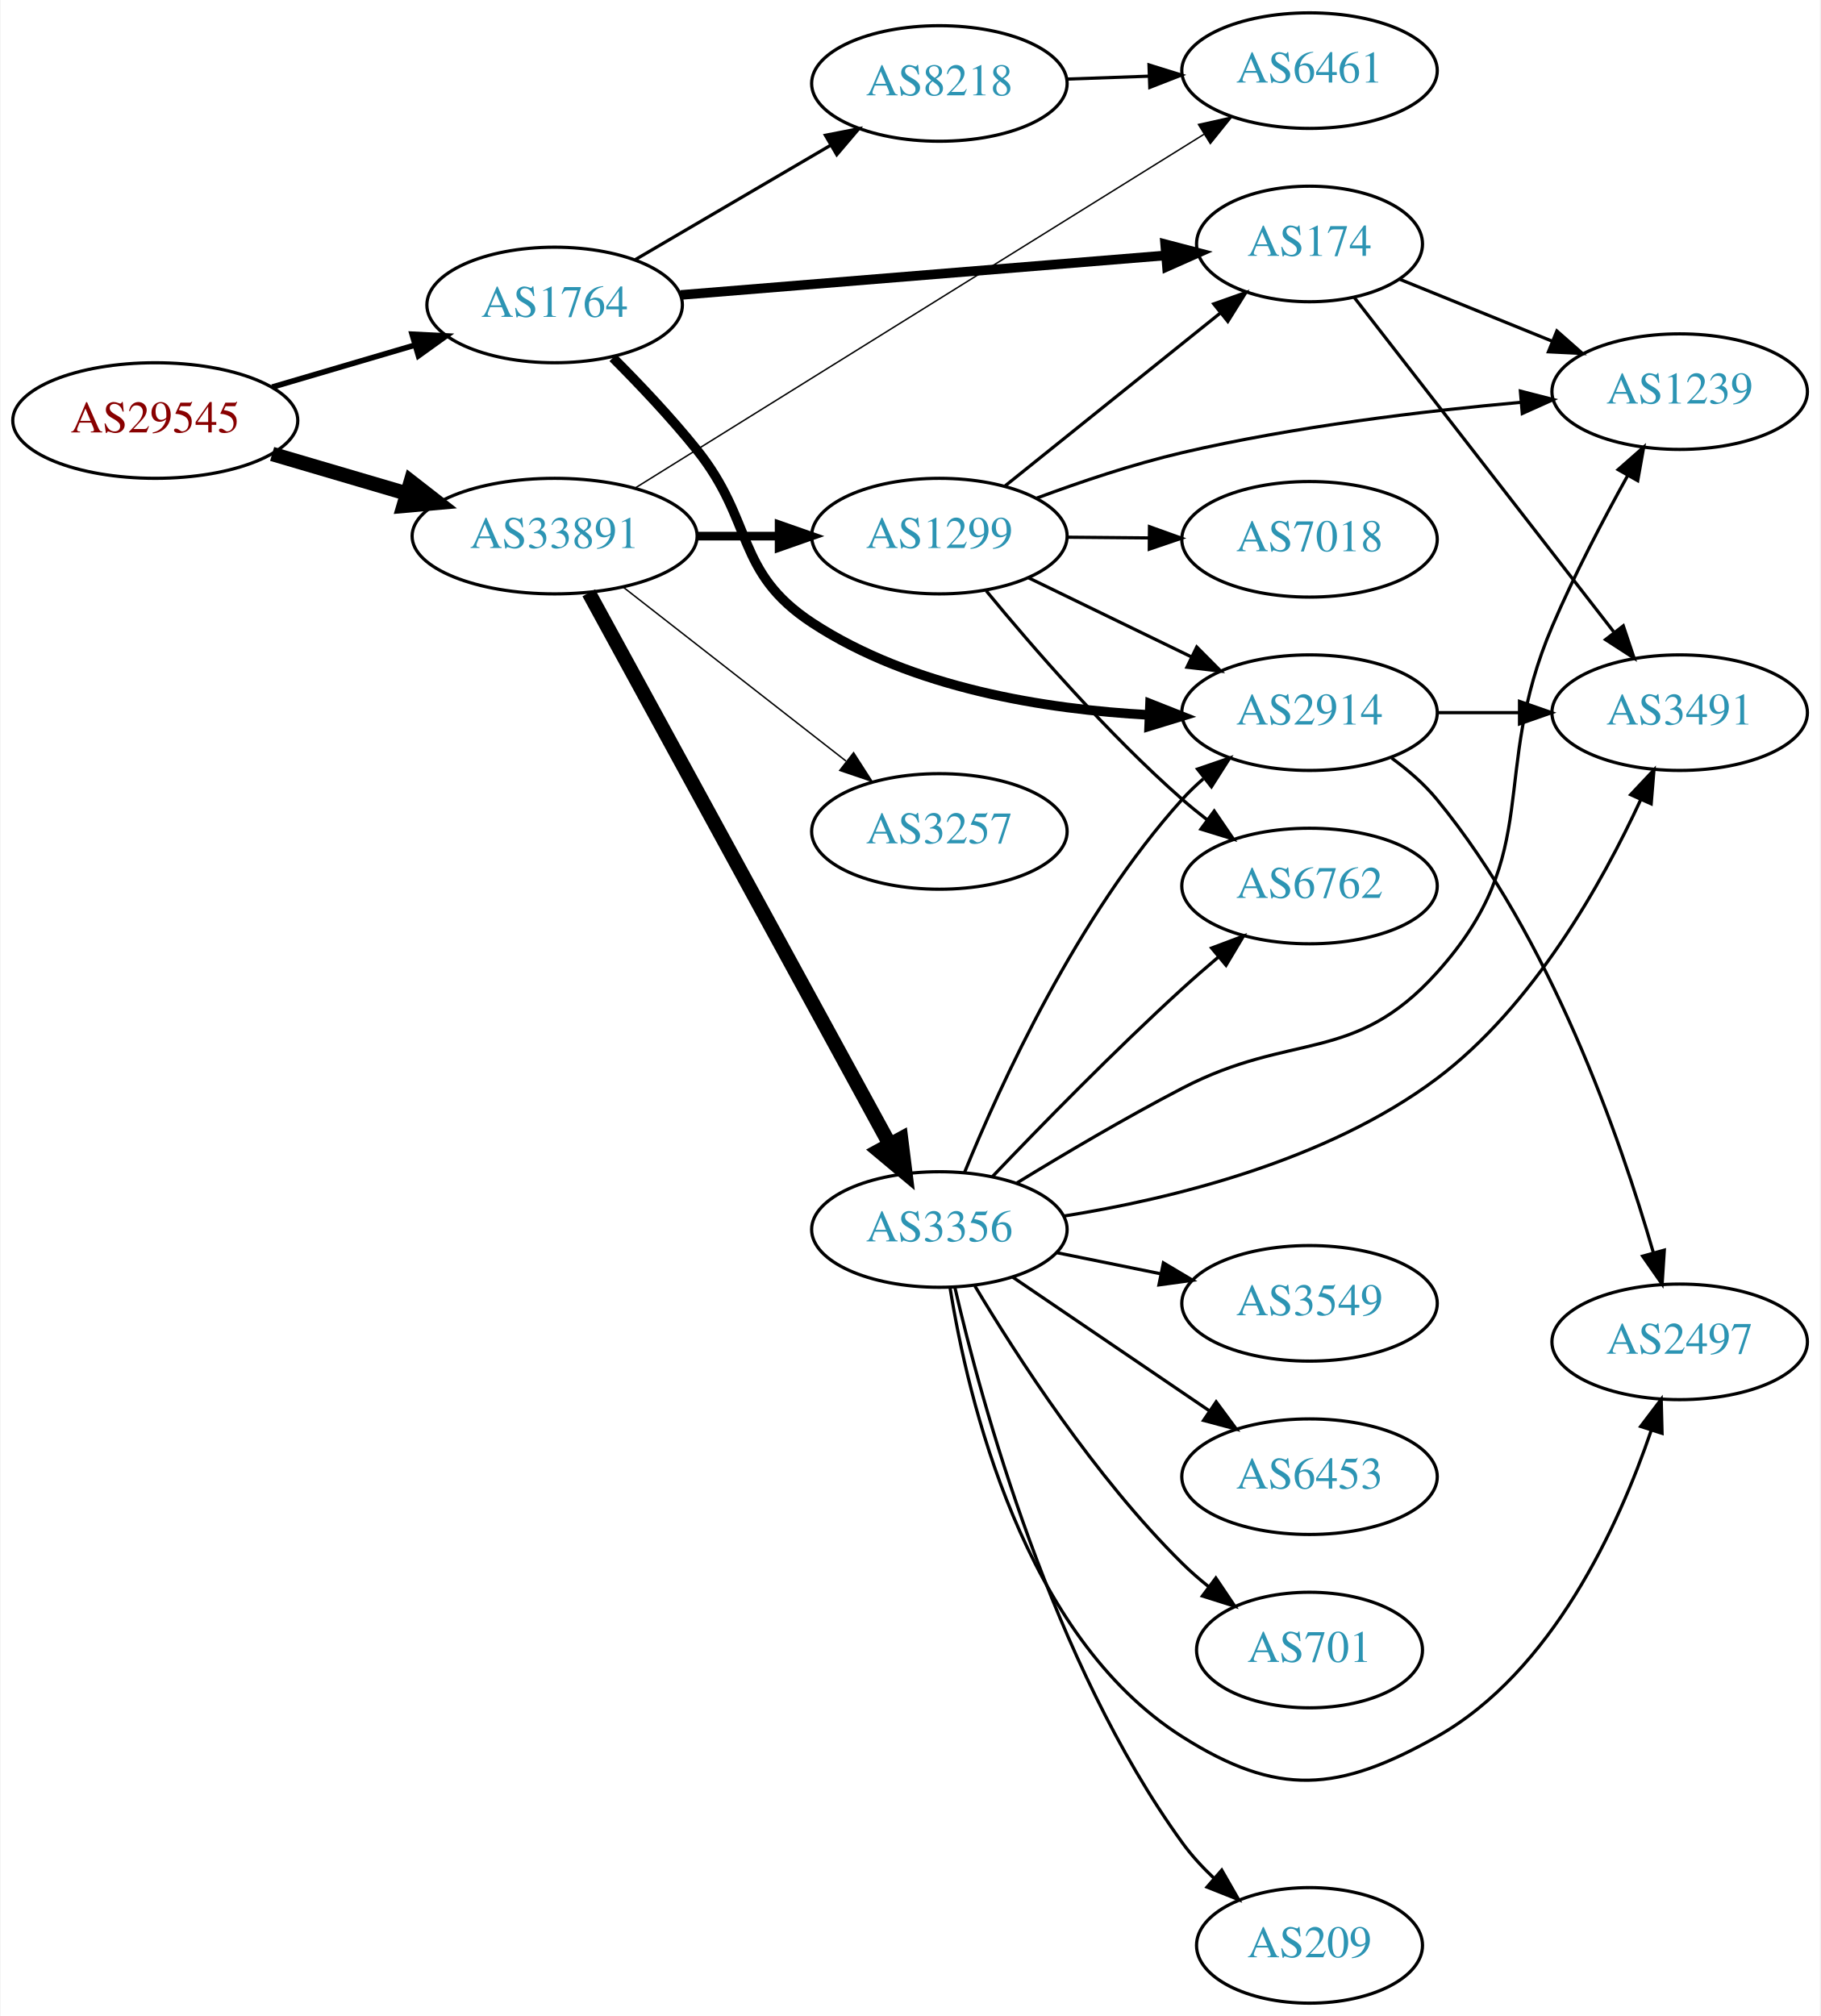
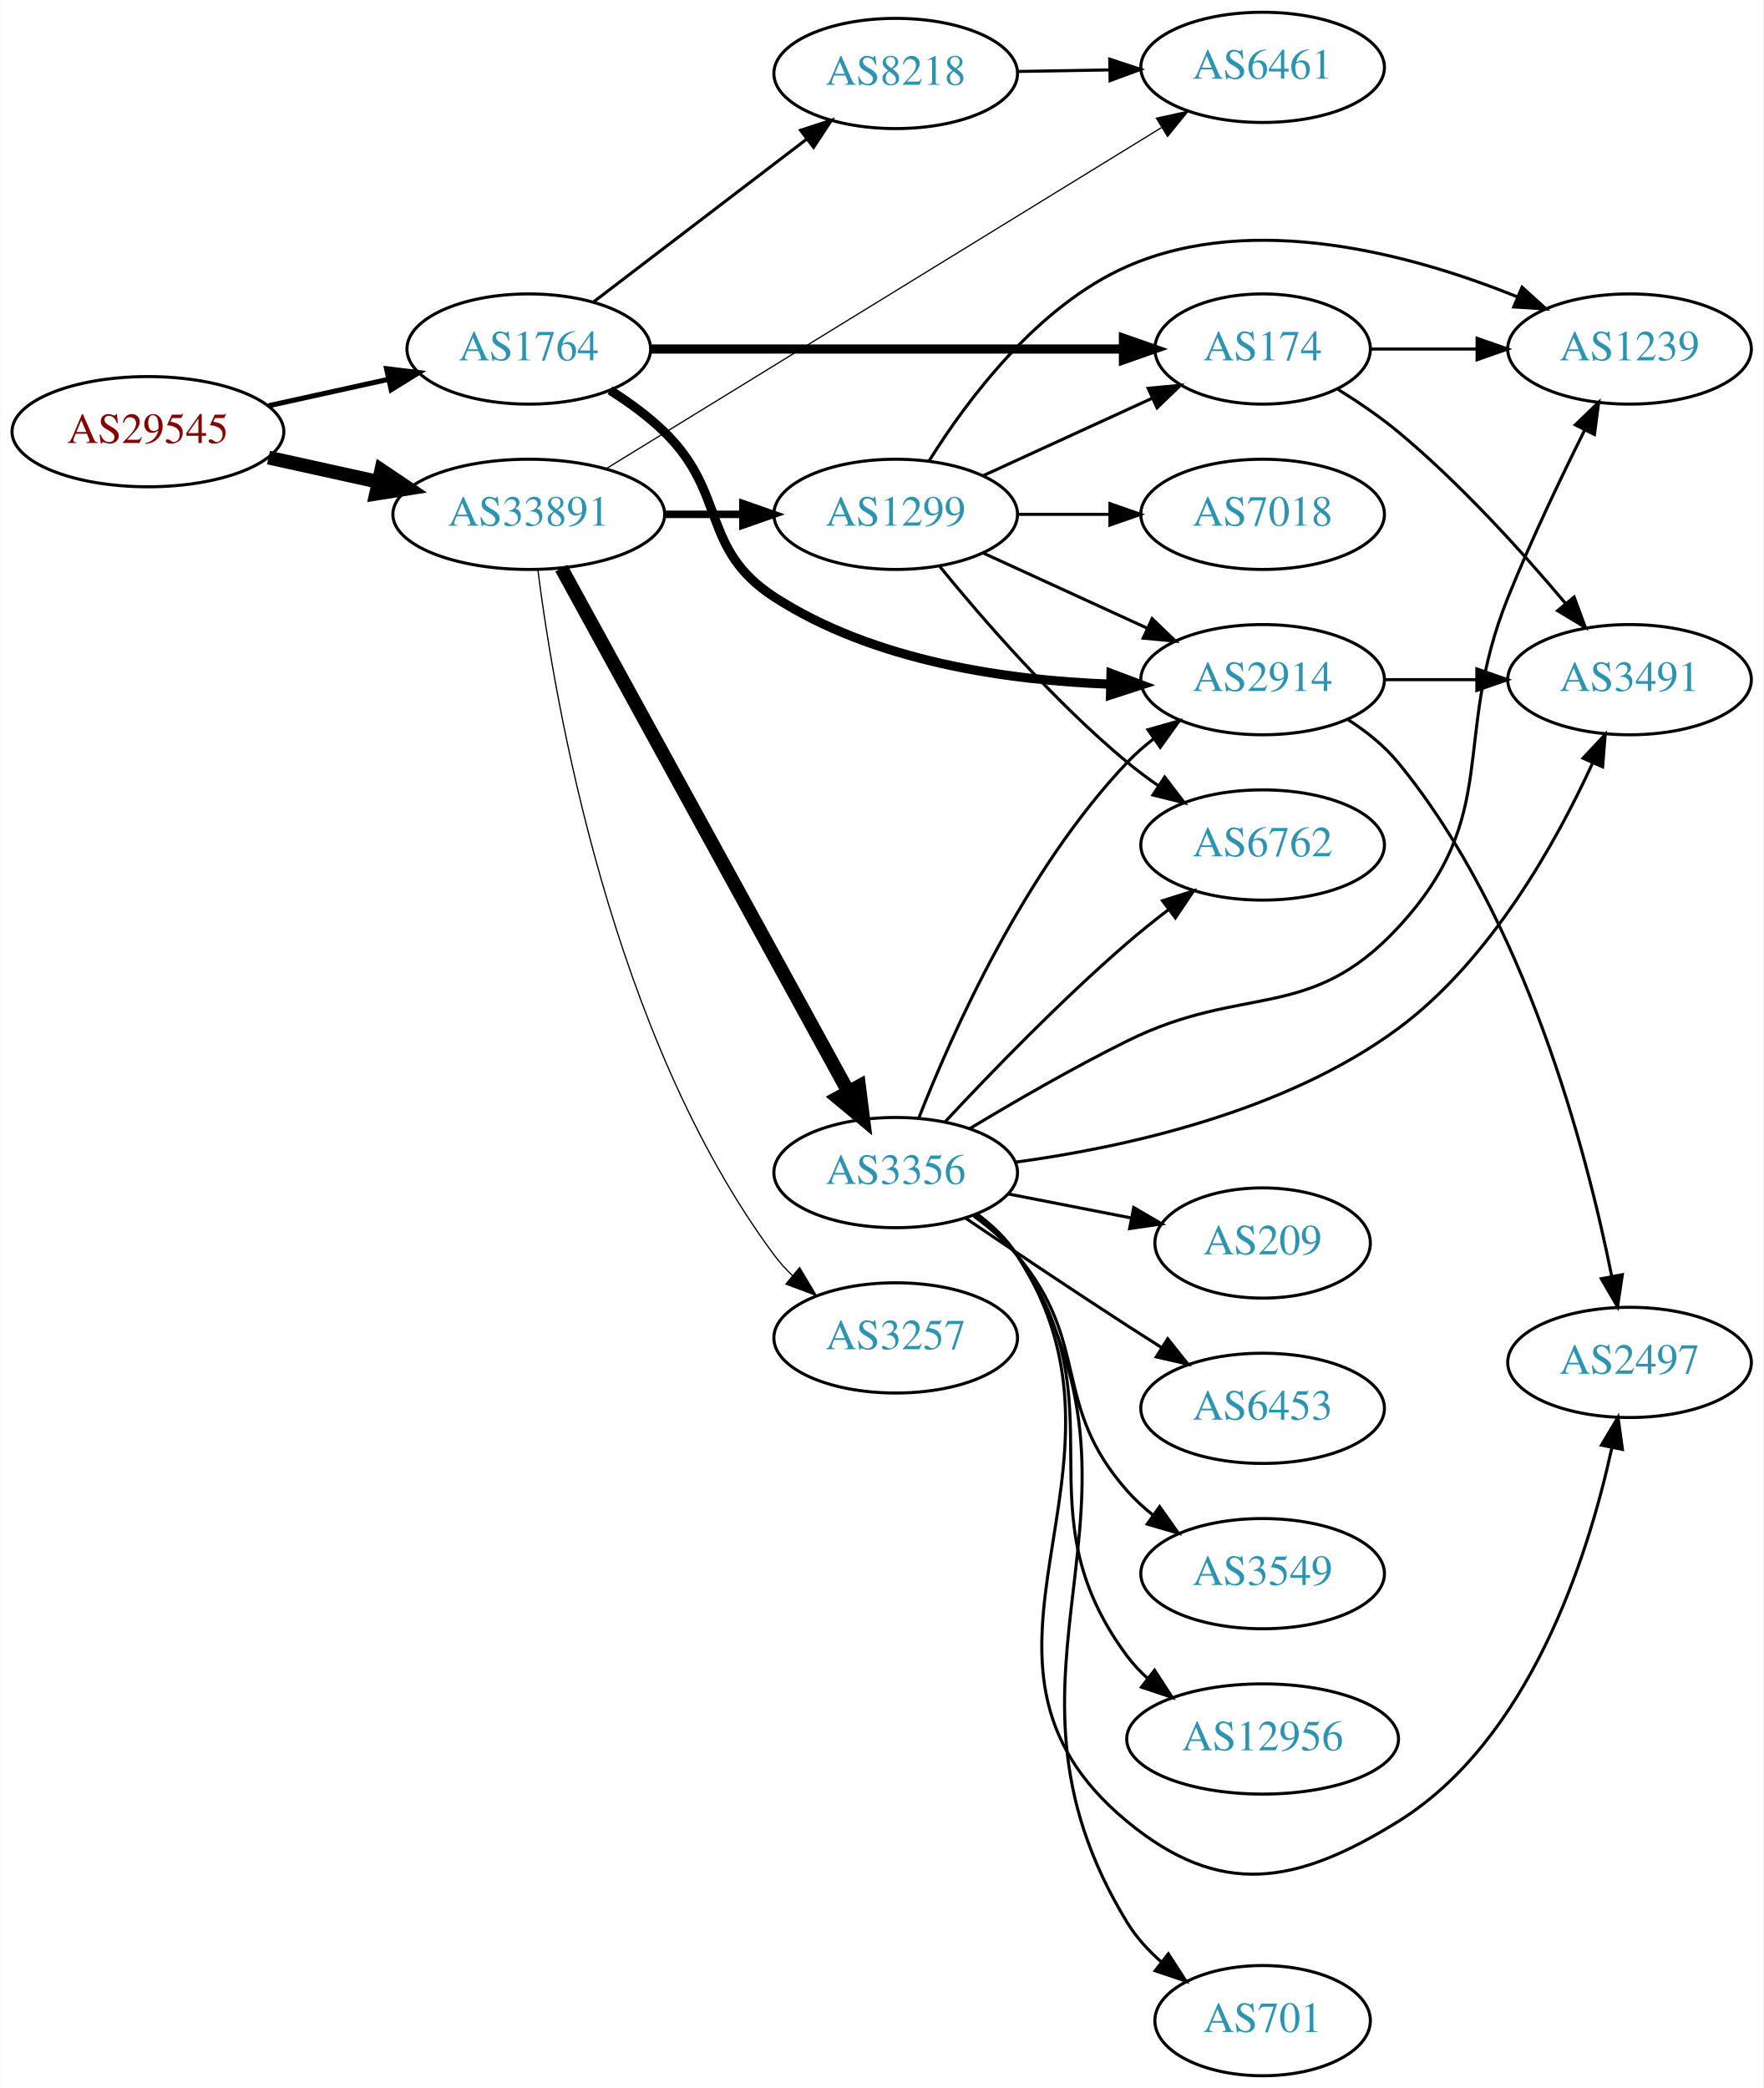
- <svg xmlns="http://www.w3.org/2000/svg" xmlns:xlink="http://www.w3.org/1999/xlink" width="567pt" height="628pt" viewBox="0.00 0.00 566.66 628.00">
-   <g id="graph0" class="graph" transform="scale(1 1) rotate(0) translate(4 624)">
-     <polygon fill="white" stroke="none" points="-4,4 -4,-624 562.663,-624 562.663,4 -4,4" />
+ <svg xmlns="http://www.w3.org/2000/svg" xmlns:xlink="http://www.w3.org/1999/xlink" width="576pt" height="682pt" viewBox="0.00 0.00 575.76 682.00">
+   <g id="graph0" class="graph" transform="scale(1 1) rotate(0) translate(4 678)">
+     <polygon fill="white" stroke="none" points="-4,4 -4,-678 571.762,-678 571.762,4 -4,4" />
    <g id="node1" class="node">
      <g id="a_node1">
        <a xlink:href="/asn/29545" xlink:title="AS29545 ~ Ringstrasse 5 [AT]">
-           <ellipse fill="#ffffff" stroke="black" cx="44.196" cy="-493" rx="44.393" ry="18" />
-           <text text-anchor="middle" x="44.196" y="-489.3" font-family="Times,serif" font-size="14.00" fill="#880000">AS29545</text>
+           <ellipse fill="#ffffff" stroke="black" cx="44.196" cy="-537" rx="44.393" ry="18" />
+           <text text-anchor="middle" x="44.196" y="-533.3" font-family="Times,serif" font-size="14.00" fill="#880000">AS29545</text>
        </a>
      </g>
    </g>
    <g id="node2" class="node">
      <g id="a_node2">
        <a xlink:href="/asn/1764" xlink:title="AS1764 ~ NEXTLAYER-AS [AT]">
-           <ellipse fill="#ffffff" stroke="black" cx="168.588" cy="-529" rx="39.794" ry="18" />
-           <text text-anchor="middle" x="168.588" y="-525.3" font-family="Times,serif" font-size="14.00" fill="#2c94b3">AS1764</text>
+           <ellipse fill="#ffffff" stroke="black" cx="168.588" cy="-564" rx="39.794" ry="18" />
+           <text text-anchor="middle" x="168.588" y="-560.3" font-family="Times,serif" font-size="14.00" fill="#2c94b3">AS1764</text>
        </a>
      </g>
    </g>
    <g id="edge1" class="edge">
-       <path fill="none" stroke="black" stroke-width="1.75" d="M80.597,-503.413C94.479,-507.496 110.528,-512.216 125.033,-516.483" />
-       <polygon fill="black" stroke="black" stroke-width="1.75" points="124.201,-519.886 134.782,-519.35 126.176,-513.171 124.201,-519.886" />
+       <path fill="none" stroke="black" stroke-width="1.658" d="M83.586,-545.469C95.977,-548.202 109.824,-551.257 122.644,-554.085" />
+       <polygon fill="black" stroke="black" stroke-width="1.658" points="122.14,-557.558 132.659,-556.295 123.648,-550.722 122.14,-557.558" />
    </g>
    <g id="node3" class="node">
      <g id="a_node3">
        <a xlink:href="/asn/33891" xlink:title="AS33891 ~ CORE-BACKBONE GMBH GLOBAL NETWORK [DE]">
-           <ellipse fill="#ffffff" stroke="black" cx="168.588" cy="-457" rx="44.393" ry="18" />
-           <text text-anchor="middle" x="168.588" y="-453.3" font-family="Times,serif" font-size="14.00" fill="#2c94b3">AS33891</text>
+           <ellipse fill="#ffffff" stroke="black" cx="168.588" cy="-510" rx="44.393" ry="18" />
+           <text text-anchor="middle" x="168.588" y="-506.3" font-family="Times,serif" font-size="14.00" fill="#2c94b3">AS33891</text>
        </a>
      </g>
    </g>
    <g id="edge2" class="edge">
-       <path fill="none" stroke="black" stroke-width="4.5" d="M80.597,-482.587C93.663,-478.744 108.65,-474.336 122.462,-470.273" />
-       <polygon fill="black" stroke="black" stroke-width="4.5" points="123.784,-473.989 132.267,-467.389 121.562,-466.434 123.784,-473.989" />
+       <path fill="none" stroke="black" stroke-width="4.5" d="M83.586,-528.531C94.978,-526.018 107.6,-523.233 119.525,-520.603" />
+       <polygon fill="black" stroke="black" stroke-width="4.5" points="120.418,-524.438 129.335,-518.439 118.721,-516.748 120.418,-524.438" />
    </g>
    <g id="node4" class="node">
      <g id="a_node4">
-         <a xlink:href="/asn/8218" xlink:title="AS8218 ~ legacy Neotelecoms [FR]">
-           <ellipse fill="#ffffff" stroke="black" cx="288.431" cy="-598" rx="39.794" ry="18" />
-           <text text-anchor="middle" x="288.431" y="-594.3" font-family="Times,serif" font-size="14.00" fill="#2c94b3">AS8218</text>
+         <a xlink:href="/asn/2914" xlink:title="AS2914 ~ NTT America, Inc. [US]">
+           <ellipse fill="#ffffff" stroke="black" cx="408.273" cy="-456" rx="39.794" ry="18" />
+           <text text-anchor="middle" x="408.273" y="-452.3" font-family="Times,serif" font-size="14.00" fill="#2c94b3">AS2914</text>
        </a>
      </g>
    </g>
    <g id="edge3" class="edge">
-       <path fill="none" stroke="black" d="M193.72,-543.13C211.275,-553.409 235.25,-567.447 254.555,-578.75" />
-       <polygon fill="black" stroke="black" points="252.933,-581.857 263.332,-583.889 256.47,-575.816 252.933,-581.857" />
+       <path fill="none" stroke="black" stroke-width="3" d="M195.117,-550.538C201.28,-546.638 207.582,-542.052 212.784,-537 233.478,-516.906 224.59,-498.705 248.784,-483 281.212,-461.95 324.945,-455.775 358.258,-454.54" />
+       <polygon fill="black" stroke="black" stroke-width="3" points="358.763,-458.029 368.68,-454.3 358.602,-451.031 358.763,-458.029" />
    </g>
    <g id="node5" class="node">
      <g id="a_node5">
-         <a xlink:href="/asn/174" xlink:title="AS174 ~ Cogent Communications [US]">
-           <ellipse fill="#ffffff" stroke="black" cx="403.724" cy="-548" rx="35.194" ry="18" />
-           <text text-anchor="middle" x="403.724" y="-544.3" font-family="Times,serif" font-size="14.00" fill="#2c94b3">AS174</text>
+         <a xlink:href="/asn/8218" xlink:title="AS8218 ~ legacy Neotelecoms [FR]">
+           <ellipse fill="#ffffff" stroke="black" cx="288.431" cy="-654" rx="39.794" ry="18" />
+           <text text-anchor="middle" x="288.431" y="-650.3" font-family="Times,serif" font-size="14.00" fill="#2c94b3">AS8218</text>
        </a>
      </g>
    </g>
    <g id="edge4" class="edge">
-       <path fill="none" stroke="black" stroke-width="3" d="M207.825,-532.116C249.323,-535.498 315.473,-540.889 359.003,-544.437" />
-       <polygon fill="black" stroke="black" stroke-width="3" points="358.761,-547.929 369.012,-545.253 359.329,-540.952 358.761,-547.929" />
+       <path fill="none" stroke="black" d="M189.846,-579.472C209.017,-594.113 237.966,-616.222 259.358,-632.56" />
+       <polygon fill="black" stroke="black" points="257.366,-635.442 267.437,-638.73 261.614,-629.879 257.366,-635.442" />
    </g>
    <g id="node6" class="node">
      <g id="a_node6">
-         <a xlink:href="/asn/2914" xlink:title="AS2914 ~ NTT America, Inc. [US]">
-           <ellipse fill="#ffffff" stroke="black" cx="403.724" cy="-402" rx="39.794" ry="18" />
-           <text text-anchor="middle" x="403.724" y="-398.3" font-family="Times,serif" font-size="14.00" fill="#2c94b3">AS2914</text>
+         <a xlink:href="/asn/174" xlink:title="AS174 ~ Cogent Communications [US]">
+           <ellipse fill="#ffffff" stroke="black" cx="408.273" cy="-564" rx="35.194" ry="18" />
+           <text text-anchor="middle" x="408.273" y="-560.3" font-family="Times,serif" font-size="14.00" fill="#2c94b3">AS174</text>
        </a>
      </g>
    </g>
    <g id="edge5" class="edge">
-       <path fill="none" stroke="black" stroke-width="3" d="M186.738,-512.555C194.982,-504.304 204.784,-493.965 212.784,-484 230.842,-461.508 224.679,-445.84 248.784,-430 279.818,-409.607 321.605,-403.01 353.811,-401.289" />
-       <polygon fill="black" stroke="black" stroke-width="3" points="354.051,-404.782 363.905,-400.89 353.775,-397.788 354.051,-404.782" />
+       <path fill="none" stroke="black" stroke-width="3" d="M208.305,-564C250.564,-564 318.122,-564 362.596,-564" />
+       <polygon fill="black" stroke="black" stroke-width="3" points="362.822,-567.5 372.822,-564 362.822,-560.5 362.822,-567.5" />
    </g>
    <g id="node7" class="node">
      <g id="a_node7">
        <a xlink:href="/asn/6461" xlink:title="AS6461 ~ Zayo Bandwidth [US]">
-           <ellipse fill="#ffffff" stroke="black" cx="403.724" cy="-602" rx="39.794" ry="18" />
-           <text text-anchor="middle" x="403.724" y="-598.3" font-family="Times,serif" font-size="14.00" fill="#2c94b3">AS6461</text>
+           <ellipse fill="#ffffff" stroke="black" cx="408.273" cy="-656" rx="39.794" ry="18" />
+           <text text-anchor="middle" x="408.273" y="-652.3" font-family="Times,serif" font-size="14.00" fill="#2c94b3">AS6461</text>
        </a>
      </g>
    </g>
    <g id="edge14" class="edge">
-       <path fill="none" stroke="black" stroke-width="0.45" d="M193.66,-471.971C235.957,-498.278 323.601,-552.789 370.864,-582.184" />
-       <polygon fill="black" stroke="black" stroke-width="0.45" points="369.135,-585.231 379.476,-587.541 372.832,-579.287 369.135,-585.231" />
+       <path fill="none" stroke="black" stroke-width="0.409" d="M194.129,-525.075C237.364,-551.632 327.069,-606.734 375.164,-636.277" />
+       <polygon fill="black" stroke="black" stroke-width="0.409" points="373.568,-639.404 383.921,-641.656 377.232,-633.439 373.568,-639.404" />
    </g>
    <g id="node11" class="node">
      <g id="a_node11">
-         <a xlink:href="/asn/3356" xlink:title="AS3356 ~ Level 3 Parent, LLC [US]">
-           <ellipse fill="#ffffff" stroke="black" cx="288.431" cy="-241" rx="39.794" ry="18" />
-           <text text-anchor="middle" x="288.431" y="-237.3" font-family="Times,serif" font-size="14.00" fill="#2c94b3">AS3356</text>
+         <a xlink:href="/asn/1299" xlink:title="AS1299 ~ Telia Carrier [EU]">
+           <ellipse fill="#ffffff" stroke="black" cx="288.431" cy="-510" rx="39.794" ry="18" />
+           <text text-anchor="middle" x="288.431" y="-506.3" font-family="Times,serif" font-size="14.00" fill="#2c94b3">AS1299</text>
        </a>
      </g>
    </g>
    <g id="edge11" class="edge">
-       <path fill="none" stroke="black" stroke-width="4.5" d="M179.232,-439.324C199.913,-401.416 248.626,-312.127 273.005,-267.441" />
-       <polygon fill="black" stroke="black" stroke-width="4.5" points="276.486,-269.282 277.819,-258.617 269.573,-265.51 276.486,-269.282" />
+       <path fill="none" stroke="black" stroke-width="2.455" d="M212.799,-510C221.112,-510 229.875,-510 238.357,-510" />
+       <polygon fill="black" stroke="black" stroke-width="2.455" points="238.516,-513.5 248.516,-510 238.516,-506.5 238.516,-513.5" />
    </g>
    <g id="node12" class="node">
      <g id="a_node12">
-         <a xlink:href="/asn/1299" xlink:title="AS1299 ~ Telia Carrier [EU]">
-           <ellipse fill="#ffffff" stroke="black" cx="288.431" cy="-457" rx="39.794" ry="18" />
-           <text text-anchor="middle" x="288.431" y="-453.3" font-family="Times,serif" font-size="14.00" fill="#2c94b3">AS1299</text>
+         <a xlink:href="/asn/3356" xlink:title="AS3356 ~ Level 3 Parent, LLC [US]">
+           <ellipse fill="#ffffff" stroke="black" cx="288.431" cy="-295" rx="39.794" ry="18" />
+           <text text-anchor="middle" x="288.431" y="-291.3" font-family="Times,serif" font-size="14.00" fill="#2c94b3">AS3356</text>
        </a>
      </g>
    </g>
    <g id="edge12" class="edge">
-       <path fill="none" stroke="black" stroke-width="2.7" d="M212.799,-457C221.112,-457 229.875,-457 238.357,-457" />
-       <polygon fill="black" stroke="black" stroke-width="2.7" points="238.516,-460.5 248.516,-457 238.516,-453.5 238.516,-460.5" />
+       <path fill="none" stroke="black" stroke-width="4.5" d="M179.232,-492.406C199.913,-454.673 248.626,-365.798 273.005,-321.319" />
+       <polygon fill="black" stroke="black" stroke-width="4.5" points="276.466,-323.198 277.819,-312.536 269.56,-319.413 276.466,-323.198" />
    </g>
    <g id="node13" class="node">
      <g id="a_node13">
        <a xlink:href="/asn/3257" xlink:title="AS3257 ~ GTT [DE]">
-           <ellipse fill="#ffffff" stroke="black" cx="288.431" cy="-365" rx="39.794" ry="18" />
-           <text text-anchor="middle" x="288.431" y="-361.3" font-family="Times,serif" font-size="14.00" fill="#2c94b3">AS3257</text>
+           <ellipse fill="#ffffff" stroke="black" cx="288.431" cy="-241" rx="39.794" ry="18" />
+           <text text-anchor="middle" x="288.431" y="-237.3" font-family="Times,serif" font-size="14.00" fill="#2c94b3">AS3257</text>
        </a>
      </g>
    </g>
    <g id="edge13" class="edge">
-       <path fill="none" stroke="black" stroke-width="0.45" d="M189.846,-441.185C209.017,-426.218 237.966,-403.617 259.358,-386.916" />
-       <polygon fill="black" stroke="black" stroke-width="0.45" points="261.709,-389.522 267.437,-380.609 257.401,-384.004 261.709,-389.522" />
-     </g>
-     <g id="edge6" class="edge">
-       <path fill="none" stroke="black" d="M328.103,-599.365C336.306,-599.655 345.07,-599.964 353.602,-600.266" />
-       <polygon fill="black" stroke="black" points="353.724,-603.772 363.841,-600.627 353.971,-596.776 353.724,-603.772" />
-     </g>
-     <g id="node8" class="node">
-       <g id="a_node8">
-         <a xlink:href="/asn/3491" xlink:title="AS3491 ~ PCCW Global, Inc. [US]">
-           <ellipse fill="#ffffff" stroke="black" cx="519.017" cy="-402" rx="39.794" ry="18" />
-           <text text-anchor="middle" x="519.017" y="-398.3" font-family="Times,serif" font-size="14.00" fill="#2c94b3">AS3491</text>
-         </a>
-       </g>
-     </g>
-     <g id="edge7" class="edge">
-       <path fill="none" stroke="black" d="M417.72,-531.252C437.504,-505.756 475.314,-457.03 498.437,-427.233" />
-       <polygon fill="black" stroke="black" points="501.458,-429.049 504.823,-419.002 495.927,-424.757 501.458,-429.049" />
+       <path fill="none" stroke="black" stroke-width="0.409" d="M171.568,-491.81C177.019,-448.922 195.555,-339.698 248.784,-268 250.522,-265.659 252.525,-263.446 254.685,-261.372" />
+       <polygon fill="black" stroke="black" stroke-width="0.409" points="257.045,-263.961 262.48,-254.866 252.56,-258.587 257.045,-263.961" />
    </g>
    <g id="node9" class="node">
      <g id="a_node9">
-         <a xlink:href="/asn/1239" xlink:title="AS1239 ~ Sprint [US]">
-           <ellipse fill="#ffffff" stroke="black" cx="519.017" cy="-502" rx="39.794" ry="18" />
-           <text text-anchor="middle" x="519.017" y="-498.3" font-family="Times,serif" font-size="14.00" fill="#2c94b3">AS1239</text>
-         </a>
-       </g>
-     </g>
-     <g id="edge8" class="edge">
-       <path fill="none" stroke="black" d="M431.86,-536.982C446.064,-531.215 463.701,-524.054 479.311,-517.715" />
-       <polygon fill="black" stroke="black" points="480.771,-520.9 488.72,-513.895 478.138,-514.414 480.771,-520.9" />
-     </g>
-     <g id="edge10" class="edge">
-       <path fill="none" stroke="black" d="M443.396,-402C451.599,-402 460.363,-402 468.895,-402" />
-       <polygon fill="black" stroke="black" points="469.134,-405.5 479.134,-402 469.134,-398.5 469.134,-405.5" />
+         <a xlink:href="/asn/3491" xlink:title="AS3491 ~ PCCW Global, Inc. [US]">
+           <ellipse fill="#ffffff" stroke="black" cx="528.116" cy="-456" rx="39.794" ry="18" />
+           <text text-anchor="middle" x="528.116" y="-452.3" font-family="Times,serif" font-size="14.00" fill="#2c94b3">AS3491</text>
+         </a>
+       </g>
+     </g>
+     <g id="edge9" class="edge">
+       <path fill="none" stroke="black" d="M448.186,-456C457.739,-456 468.089,-456 478.052,-456" />
+       <polygon fill="black" stroke="black" points="478.244,-459.5 488.244,-456 478.244,-452.5 478.244,-459.5" />
    </g>
    <g id="node10" class="node">
      <g id="a_node10">
        <a xlink:href="/asn/2497" xlink:title="AS2497 ~ Internet Initiative Japan Inc. [JP]">
-           <ellipse fill="#ffffff" stroke="black" cx="519.017" cy="-206" rx="39.794" ry="18" />
-           <text text-anchor="middle" x="519.017" y="-202.3" font-family="Times,serif" font-size="14.00" fill="#2c94b3">AS2497</text>
-         </a>
-       </g>
-     </g>
-     <g id="edge9" class="edge">
-       <path fill="none" stroke="black" d="M429.313,-387.85C434.407,-384.135 439.418,-379.804 443.37,-375 478.796,-331.941 500.531,-269.432 510.833,-233.743" />
-       <polygon fill="black" stroke="black" points="514.234,-234.576 513.551,-224.003 507.492,-232.694 514.234,-234.576" />
-     </g>
-     <g id="edge23" class="edge">
-       <path fill="none" stroke="black" d="M296.21,-258.652C307.303,-285.901 331.412,-338.836 364.077,-375 366.083,-377.221 368.304,-379.358 370.639,-381.39" />
-       <polygon fill="black" stroke="black" points="368.839,-384.427 378.861,-387.863 373.169,-378.927 368.839,-384.427" />
-     </g>
-     <g id="edge21" class="edge">
-       <path fill="none" stroke="black" d="M327.203,-245.19C360.55,-250.488 409.061,-262.257 443.37,-288 473.405,-310.535 494.891,-348.949 506.883,-374.889" />
-       <polygon fill="black" stroke="black" points="503.747,-376.45 511.013,-384.161 510.142,-373.602 503.747,-376.45" />
+           <ellipse fill="#ffffff" stroke="black" cx="528.116" cy="-233" rx="39.794" ry="18" />
+           <text text-anchor="middle" x="528.116" y="-229.3" font-family="Times,serif" font-size="14.00" fill="#2c94b3">AS2497</text>
+         </a>
+       </g>
+     </g>
+     <g id="edge10" class="edge">
+       <path fill="none" stroke="black" d="M436.08,-443.012C442.074,-439.152 447.977,-434.465 452.469,-429 494.071,-378.391 514.068,-302.105 522.279,-261.233" />
+       <polygon fill="black" stroke="black" points="525.763,-261.647 524.205,-251.168 518.888,-260.332 525.763,-261.647" />
+     </g>
+     <g id="edge6" class="edge">
+       <path fill="none" stroke="black" d="M328.343,-654.66C337.897,-654.823 348.246,-654.998 358.209,-655.167" />
+       <polygon fill="black" stroke="black" points="358.344,-658.67 368.402,-655.34 358.462,-651.671 358.344,-658.67" />
+     </g>
+     <g id="node8" class="node">
+       <g id="a_node8">
+         <a xlink:href="/asn/1239" xlink:title="AS1239 ~ Sprint [US]">
+           <ellipse fill="#ffffff" stroke="black" cx="528.116" cy="-564" rx="39.794" ry="18" />
+           <text text-anchor="middle" x="528.116" y="-560.3" font-family="Times,serif" font-size="14.00" fill="#2c94b3">AS1239</text>
+         </a>
+       </g>
+     </g>
+     <g id="edge7" class="edge">
+       <path fill="none" stroke="black" d="M443.675,-564C454.499,-564 466.667,-564 478.294,-564" />
+       <polygon fill="black" stroke="black" points="478.325,-567.5 488.325,-564 478.324,-560.5 478.325,-567.5" />
+     </g>
+     <g id="edge8" class="edge">
+       <path fill="none" stroke="black" d="M432.927,-550.797C439.503,-546.711 446.479,-541.968 452.469,-537 472.835,-520.109 492.991,-497.815 507.216,-480.893" />
+       <polygon fill="black" stroke="black" points="510.016,-482.999 513.697,-473.065 504.624,-478.535 510.016,-482.999" />
+     </g>
+     <g id="edge25" class="edge">
+       <path fill="none" stroke="black" d="M317.06,-497.339C333.017,-490.027 353.287,-480.739 370.57,-472.819" />
+       <polygon fill="black" stroke="black" points="372.185,-475.929 379.818,-468.581 369.269,-469.565 372.185,-475.929" />
+     </g>
+     <g id="edge26" class="edge">
+       <path fill="none" stroke="black" d="M317.06,-522.661C333.476,-530.183 354.457,-539.798 372.054,-547.861" />
+       <polygon fill="black" stroke="black" points="370.883,-551.174 381.432,-552.158 373.799,-544.811 370.883,-551.174" />
+     </g>
+     <g id="edge27" class="edge">
+       <path fill="none" stroke="black" d="M299.397,-527.562C311.7,-547.249 334.653,-578.103 364.077,-591 405.333,-609.083 457.308,-594.831 491.337,-581.103" />
+       <polygon fill="black" stroke="black" points="493.009,-584.197 500.862,-577.085 490.288,-577.747 493.009,-584.197" />
+     </g>
+     <g id="node17" class="node">
+       <g id="a_node17">
+         <a xlink:href="/asn/6762" xlink:title="AS6762 ~ TELECOM ITALIA SPARKLE S.p.A. [IT]">
+           <ellipse fill="#ffffff" stroke="black" cx="408.273" cy="-402" rx="39.794" ry="18" />
+           <text text-anchor="middle" x="408.273" y="-398.3" font-family="Times,serif" font-size="14.00" fill="#2c94b3">AS6762</text>
+         </a>
+       </g>
+     </g>
+     <g id="edge28" class="edge">
+       <path fill="none" stroke="black" d="M302.85,-492.935C316.964,-475.625 340.379,-448.655 364.077,-429 367.294,-426.332 370.794,-423.73 374.365,-421.259" />
+       <polygon fill="black" stroke="black" points="376.288,-424.183 382.721,-415.764 372.442,-418.334 376.288,-424.183" />
+     </g>
+     <g id="node20" class="node">
+       <g id="a_node20">
+         <a xlink:href="/asn/7018" xlink:title="AS7018 ~ AT&amp;T Services, Inc. [US]">
+           <ellipse fill="#ffffff" stroke="black" cx="408.273" cy="-510" rx="39.794" ry="18" />
+           <text text-anchor="middle" x="408.273" y="-506.3" font-family="Times,serif" font-size="14.00" fill="#2c94b3">AS7018</text>
+         </a>
+       </g>
+     </g>
+     <g id="edge29" class="edge">
+       <path fill="none" stroke="black" d="M328.343,-510C337.897,-510 348.246,-510 358.209,-510" />
+       <polygon fill="black" stroke="black" points="358.402,-513.5 368.402,-510 358.402,-506.5 358.402,-513.5" />
+     </g>
+     <g id="edge15" class="edge">
+       <path fill="none" stroke="black" d="M295.987,-312.859C306.782,-340.384 330.497,-393.683 364.077,-429 366.667,-431.724 369.588,-434.287 372.658,-436.669" />
+       <polygon fill="black" stroke="black" points="370.813,-439.651 381.009,-442.532 374.836,-433.922 370.813,-439.651" />
    </g>
    <g id="edge18" class="edge">
-       <path fill="none" stroke="black" d="M312.604,-255.522C327.163,-264.429 346.459,-275.841 364.077,-285 398.418,-302.852 417.469,-292.241 443.37,-321 477.231,-358.596 459.466,-382.483 479.37,-429 486.2,-444.961 495.213,-462.151 502.816,-475.839" />
-       <polygon fill="black" stroke="black" points="499.851,-477.706 507.811,-484.697 505.948,-474.267 499.851,-477.706" />
-     </g>
-     <g id="edge15" class="edge">
-       <path fill="none" stroke="black" d="M291.739,-222.964C297.216,-188.609 314.488,-114.417 364.077,-83 393.847,-64.14 412.66,-65.714 443.37,-83 479.393,-103.276 500.036,-148.737 510.131,-178.349" />
-       <polygon fill="black" stroke="black" points="506.872,-179.649 513.269,-188.095 513.535,-177.504 506.872,-179.649" />
+       <path fill="none" stroke="black" d="M312.551,-309.33C327.09,-318.085 346.383,-329.244 364.077,-338 402.248,-356.889 423.5,-343.782 452.469,-375 486.886,-412.088 469.54,-436.078 488.469,-483 495.952,-501.547 505.647,-521.859 513.455,-537.503" />
+       <polygon fill="black" stroke="black" points="510.406,-539.231 518.035,-546.583 516.656,-536.078 510.406,-539.231" />
+     </g>
+     <g id="edge20" class="edge">
+       <path fill="none" stroke="black" d="M327.703,-298.419C363.042,-303.226 415.496,-314.709 452.469,-342 482.68,-364.299 504.124,-402.77 516.059,-428.787" />
+       <polygon fill="black" stroke="black" points="512.925,-430.355 520.166,-438.089 519.328,-427.527 512.925,-430.355" />
+     </g>
+     <g id="edge22" class="edge">
+       <path fill="none" stroke="black" d="M314.852,-281.46C319.902,-277.713 324.686,-273.215 328.077,-268 373.743,-197.778 299.437,-136.274 364.077,-83 394.393,-58.014 419.071,-62.315 452.469,-83 495.499,-109.65 514.52,-169.369 522.29,-204.892" />
+       <polygon fill="black" stroke="black" points="518.938,-205.971 524.355,-215.076 525.798,-204.58 518.938,-205.971" />
    </g>
    <g id="node14" class="node">
      <g id="a_node14">
-         <a xlink:href="/asn/3549" xlink:title="AS3549 ~ Level 3 Parent, LLC [US]">
-           <ellipse fill="#ffffff" stroke="black" cx="403.724" cy="-218" rx="39.794" ry="18" />
-           <text text-anchor="middle" x="403.724" y="-214.3" font-family="Times,serif" font-size="14.00" fill="#2c94b3">AS3549</text>
+         <a xlink:href="/asn/701" xlink:title="AS701 ~ UUNET [US]">
+           <ellipse fill="#ffffff" stroke="black" cx="408.273" cy="-18" rx="35.194" ry="18" />
+           <text text-anchor="middle" x="408.273" y="-14.3" font-family="Times,serif" font-size="14.00" fill="#2c94b3">AS701</text>
        </a>
      </g>
    </g>
    <g id="edge16" class="edge">
-       <path fill="none" stroke="black" d="M324.967,-233.786C335.195,-231.709 346.496,-229.415 357.238,-227.234" />
-       <polygon fill="black" stroke="black" points="358.21,-230.608 367.314,-225.189 356.818,-223.748 358.21,-230.608" />
+       <path fill="none" stroke="black" d="M314.963,-281.531C320.007,-277.78 324.761,-273.263 328.077,-268 380.433,-184.92 312.88,-133.799 364.077,-50 366.997,-45.221 370.921,-40.925 375.217,-37.147" />
+       <polygon fill="black" stroke="black" points="377.48,-39.821 383.219,-30.915 373.179,-34.299 377.48,-39.821" />
    </g>
    <g id="node15" class="node">
      <g id="a_node15">
-         <a xlink:href="/asn/6453" xlink:title="AS6453 ~ TATA COMMUNICATIONS (AMERICA) INC [US]">
-           <ellipse fill="#ffffff" stroke="black" cx="403.724" cy="-164" rx="39.794" ry="18" />
-           <text text-anchor="middle" x="403.724" y="-160.3" font-family="Times,serif" font-size="14.00" fill="#2c94b3">AS6453</text>
+         <a xlink:href="/asn/209" xlink:title="AS209 ~ CenturyLink Communications, LLC [US]">
+           <ellipse fill="#ffffff" stroke="black" cx="408.273" cy="-272" rx="35.194" ry="18" />
+           <text text-anchor="middle" x="408.273" y="-268.3" font-family="Times,serif" font-size="14.00" fill="#2c94b3">AS209</text>
        </a>
      </g>
    </g>
    <g id="edge17" class="edge">
-       <path fill="none" stroke="black" d="M311.275,-226.154C328.672,-214.33 353.22,-197.646 372.502,-184.54" />
-       <polygon fill="black" stroke="black" points="374.644,-187.317 380.947,-178.801 370.709,-181.527 374.644,-187.317" />
+       <path fill="none" stroke="black" d="M325.107,-288.037C337.722,-285.575 352.03,-282.782 365.131,-280.225" />
+       <polygon fill="black" stroke="black" points="366.178,-283.587 375.323,-278.236 364.837,-276.716 366.178,-283.587" />
    </g>
    <g id="node16" class="node">
      <g id="a_node16">
-         <a xlink:href="/asn/6762" xlink:title="AS6762 ~ TELECOM ITALIA SPARKLE S.p.A. [IT]">
-           <ellipse fill="#ffffff" stroke="black" cx="403.724" cy="-348" rx="39.794" ry="18" />
-           <text text-anchor="middle" x="403.724" y="-344.3" font-family="Times,serif" font-size="14.00" fill="#2c94b3">AS6762</text>
+         <a xlink:href="/asn/6453" xlink:title="AS6453 ~ TATA COMMUNICATIONS (AMERICA) INC [US]">
+           <ellipse fill="#ffffff" stroke="black" cx="408.273" cy="-218" rx="39.794" ry="18" />
+           <text text-anchor="middle" x="408.273" y="-214.3" font-family="Times,serif" font-size="14.00" fill="#2c94b3">AS6453</text>
        </a>
      </g>
    </g>
    <g id="edge19" class="edge">
-       <path fill="none" stroke="black" d="M305.012,-257.549C319.819,-273.058 342.908,-296.683 364.077,-316 367.669,-319.277 371.531,-322.646 375.375,-325.912" />
-       <polygon fill="black" stroke="black" points="373.231,-328.68 383.149,-332.406 377.718,-323.308 373.231,-328.68" />
-     </g>
-     <g id="node17" class="node">
-       <g id="a_node17">
-         <a xlink:href="/asn/701" xlink:title="AS701 ~ UUNET [US]">
-           <ellipse fill="#ffffff" stroke="black" cx="403.724" cy="-110" rx="35.194" ry="18" />
-           <text text-anchor="middle" x="403.724" y="-106.3" font-family="Times,serif" font-size="14.00" fill="#2c94b3">AS701</text>
-         </a>
-       </g>
-     </g>
-     <g id="edge20" class="edge">
-       <path fill="none" stroke="black" d="M299.481,-223.431C312.529,-201.573 336.875,-163.858 364.077,-137 366.6,-134.509 369.375,-132.089 372.245,-129.785" />
-       <polygon fill="black" stroke="black" points="374.543,-132.437 380.455,-123.645 370.351,-126.832 374.543,-132.437" />
+       <path fill="none" stroke="black" d="M311.195,-280.159C326.021,-270.114 346.137,-256.611 364.077,-245 367.669,-242.675 371.446,-240.265 375.209,-237.885" />
+       <polygon fill="black" stroke="black" points="377.27,-240.724 383.874,-232.439 373.544,-234.797 377.27,-240.724" />
+     </g>
+     <g id="edge21" class="edge">
+       <path fill="none" stroke="black" d="M304.496,-311.513C319.123,-327.205 342.255,-351.141 364.077,-370 368.314,-373.661 372.938,-377.364 377.534,-380.888" />
+       <polygon fill="black" stroke="black" points="375.585,-383.801 385.689,-386.99 379.779,-378.197 375.585,-383.801" />
    </g>
    <g id="node18" class="node">
      <g id="a_node18">
-         <a xlink:href="/asn/209" xlink:title="AS209 ~ CenturyLink Communications, LLC [US]">
-           <ellipse fill="#ffffff" stroke="black" cx="403.724" cy="-18" rx="35.194" ry="18" />
-           <text text-anchor="middle" x="403.724" y="-14.3" font-family="Times,serif" font-size="14.00" fill="#2c94b3">AS209</text>
-         </a>
-       </g>
-     </g>
-     <g id="edge22" class="edge">
-       <path fill="none" stroke="black" d="M293.262,-222.943C301.498,-187.218 323.512,-106.12 364.077,-50 366.925,-46.06 370.369,-42.317 374.012,-38.872" />
-       <polygon fill="black" stroke="black" points="376.383,-41.448 381.645,-32.253 371.797,-36.16 376.383,-41.448" />
-     </g>
-     <g id="edge25" class="edge">
-       <path fill="none" stroke="black" d="M308.907,-472.643C327.367,-487.472 355.258,-509.874 375.834,-526.402" />
-       <polygon fill="black" stroke="black" points="373.89,-529.329 383.879,-532.863 378.274,-523.872 373.89,-529.329" />
-     </g>
-     <g id="edge28" class="edge">
-       <path fill="none" stroke="black" d="M316.28,-443.966C331.377,-436.637 350.421,-427.391 366.789,-419.445" />
-       <polygon fill="black" stroke="black" points="368.6,-422.457 376.068,-414.941 365.543,-416.159 368.6,-422.457" />
-     </g>
-     <g id="edge27" class="edge">
-       <path fill="none" stroke="black" d="M318.79,-468.847C332.372,-473.905 348.841,-479.449 364.077,-483 398.949,-491.128 439.126,-495.938 469.689,-498.685" />
-       <polygon fill="black" stroke="black" points="469.402,-502.173 479.664,-499.539 469.999,-495.198 469.402,-502.173" />
-     </g>
-     <g id="edge26" class="edge">
-       <path fill="none" stroke="black" d="M303.022,-439.958C317.275,-422.62 340.797,-395.462 364.077,-375 366.536,-372.839 369.17,-370.694 371.865,-368.612" />
-       <polygon fill="black" stroke="black" points="374.039,-371.358 380.014,-362.608 369.887,-365.722 374.039,-371.358" />
+         <a xlink:href="/asn/3549" xlink:title="AS3549 ~ Level 3 Parent, LLC [US]">
+           <ellipse fill="#ffffff" stroke="black" cx="408.273" cy="-164" rx="39.794" ry="18" />
+           <text text-anchor="middle" x="408.273" y="-160.3" font-family="Times,serif" font-size="14.00" fill="#2c94b3">AS3549</text>
+         </a>
+       </g>
+     </g>
+     <g id="edge23" class="edge">
+       <path fill="none" stroke="black" d="M313.944,-280.787C319.042,-277.075 324.074,-272.761 328.077,-268 352.39,-239.086 339.033,-219.283 364.077,-191 366.569,-188.186 369.424,-185.562 372.453,-183.143" />
+       <polygon fill="black" stroke="black" points="374.638,-185.884 380.747,-177.227 370.573,-180.185 374.638,-185.884" />
    </g>
    <g id="node19" class="node">
      <g id="a_node19">
-         <a xlink:href="/asn/7018" xlink:title="AS7018 ~ AT&amp;T Services, Inc. [US]">
-           <ellipse fill="#ffffff" stroke="black" cx="403.724" cy="-456" rx="39.794" ry="18" />
-           <text text-anchor="middle" x="403.724" y="-452.3" font-family="Times,serif" font-size="14.00" fill="#2c94b3">AS7018</text>
+         <a xlink:href="/asn/12956" xlink:title="AS12956 ~ TELXIUS [ES]">
+           <ellipse fill="#ffffff" stroke="black" cx="408.273" cy="-110" rx="44.393" ry="18" />
+           <text text-anchor="middle" x="408.273" y="-106.3" font-family="Times,serif" font-size="14.00" fill="#2c94b3">AS12956</text>
        </a>
      </g>
    </g>
    <g id="edge24" class="edge">
-       <path fill="none" stroke="black" d="M328.103,-456.659C336.306,-456.586 345.07,-456.509 353.602,-456.434" />
-       <polygon fill="black" stroke="black" points="353.873,-459.931 363.841,-456.343 353.811,-452.932 353.873,-459.931" />
+       <path fill="none" stroke="black" d="M314.562,-281.264C319.627,-277.526 324.49,-273.082 328.077,-268 362.894,-218.668 328.01,-185.425 364.077,-137 366.032,-134.376 368.324,-131.946 370.815,-129.709" />
+       <polygon fill="black" stroke="black" points="372.975,-132.463 378.746,-123.578 368.694,-126.925 372.975,-132.463" />
    </g>
  </g>
</svg>
